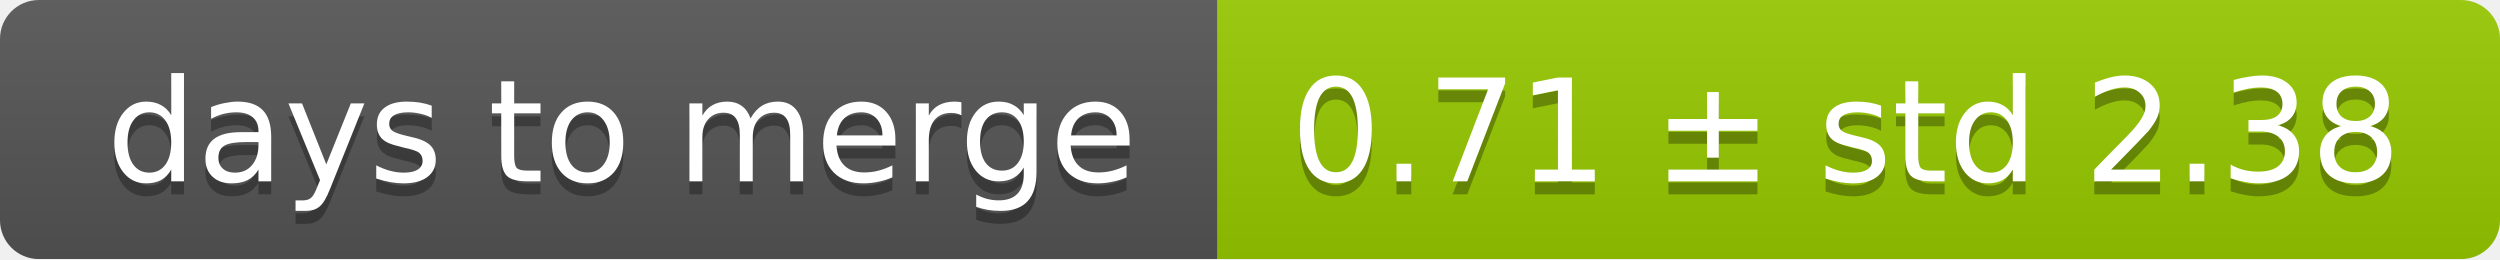
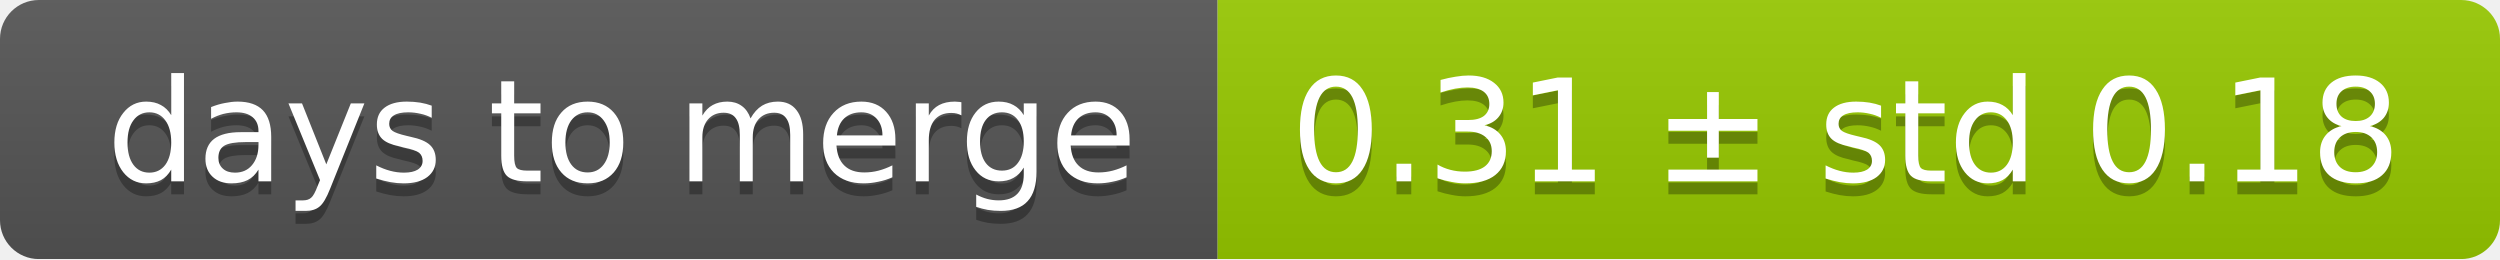
<svg xmlns="http://www.w3.org/2000/svg" width="193" height="20">
  <linearGradient id="smooth" x2="0" y2="100%">
    <stop offset="0" stop-color="#bbb" stop-opacity=".1" />
    <stop offset="1" stop-opacity=".1" />
  </linearGradient>
  <mask id="round">
    <rect width="193" height="20" rx="3" fill="#fff" />
  </mask>
  <g mask="url(#round)">
    <rect width="94" height="20" fill="#555" />
    <rect x="94" width="99" height="20" fill="#97ca00" />
    <rect width="193" height="20" fill="url(#smooth)" />
  </g>
  <g fill="#fff" text-anchor="middle" font-family="DejaVu Sans,Verdana,Geneva,sans-serif" font-size="11">
    <text x="48" y="15" fill="#010101" fill-opacity=".3">days to merge</text>
    <text x="48" y="14">days to merge</text>
-     <text x="142.5" y="15" fill="#010101" fill-opacity=".3">0.71 ± std 2.38</text>
-     <text x="142.5" y="14">0.71 ± std 2.38</text>
+     <text x="142.5" y="15" fill="#010101" fill-opacity=".3">0.31 ± std 0.18</text>
+     <text x="142.5" y="14">0.31 ± std 0.18</text>
  </g>
</svg>
